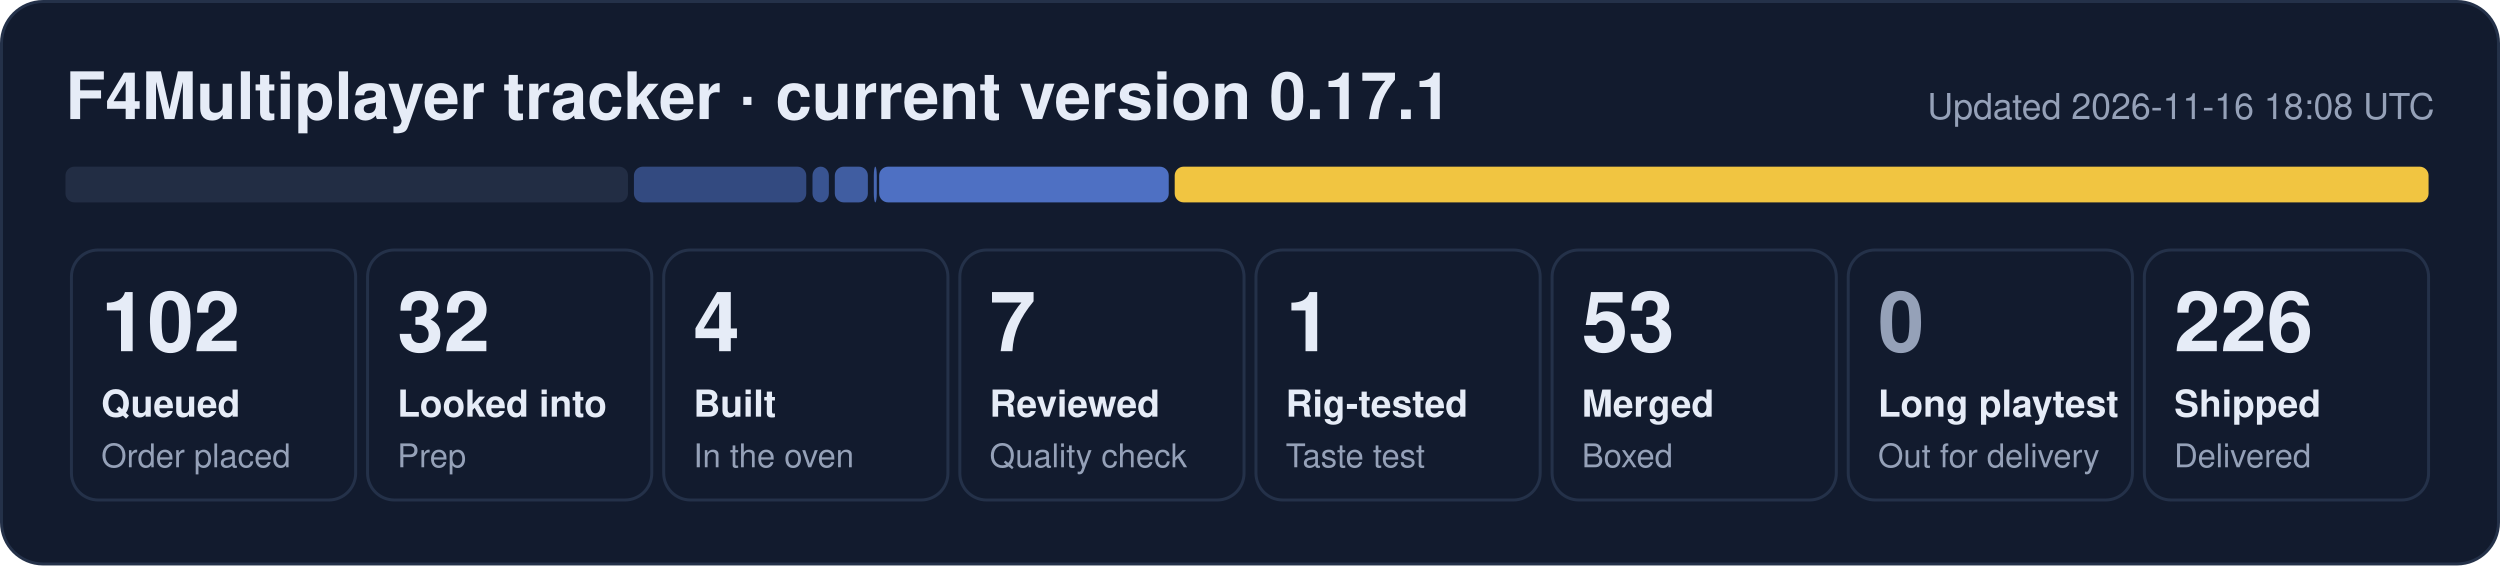
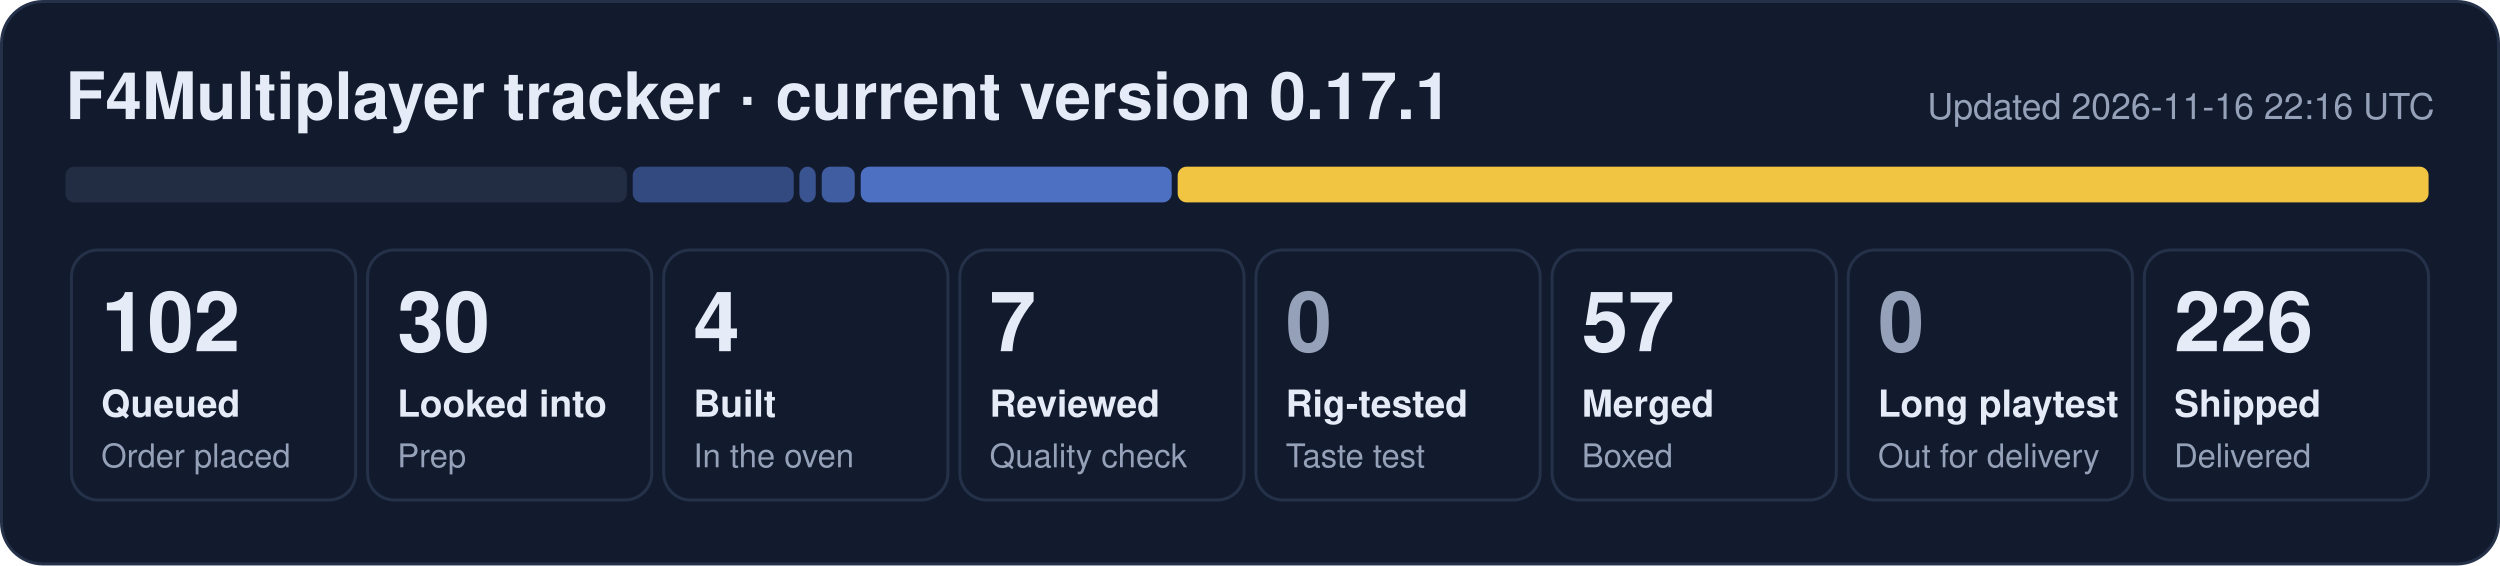
- <svg xmlns="http://www.w3.org/2000/svg" width="840" height="190" viewBox="0 0 840 190" role="img" aria-label="F4Multiplayer tracker: 102 queued, 32 looked into, 4 built, 7 reviewed, 1 rig-tested, 53 merged, 226 shipped">
+ <svg xmlns="http://www.w3.org/2000/svg" width="840" height="190" viewBox="0 0 840 190" role="img" aria-label="F4Multiplayer tracker: 102 queued, 30 looked into, 4 built, 7 reviewed, 57 merged, 226 shipped">
  <rect x="0.5" y="0.5" width="839" height="189" rx="14" fill="#121b2e" stroke="#243149" />
  <text x="22" y="40" font-family="Segoe UI, Helvetica, Arial, sans-serif" font-size="22" font-weight="700" fill="#e6ecf7">F4Multiplayer tracker · current version 0.17.1</text>
-   <text x="818" y="40" font-family="Segoe UI, Helvetica, Arial, sans-serif" font-size="12" fill="#95a1b8" text-anchor="end">Updated 2026-11-16 18:08 UTC</text>
-   <rect x="22.0" y="56" width="189.0" height="12" rx="3" fill="#222d44" fill-opacity="1.00" />
-   <rect x="213.0" y="56" width="57.9" height="12" rx="3" fill="#5d86e8" fill-opacity="0.44" />
-   <rect x="273.0" y="56" width="5.5" height="12" rx="3" fill="#5d86e8" fill-opacity="0.53" />
-   <rect x="280.5" y="56" width="11.1" height="12" rx="3" fill="#5d86e8" fill-opacity="0.62" />
-   <rect x="293.6" y="56" width="1.0" height="12" rx="3" fill="#5d86e8" fill-opacity="0.71" />
-   <rect x="295.4" y="56" width="97.3" height="12" rx="3" fill="#5d86e8" fill-opacity="0.80" />
-   <rect x="394.7" y="56" width="421.3" height="12" rx="3" fill="#f5c842" fill-opacity="0.98" />
+   <text x="818" y="40" font-family="Segoe UI, Helvetica, Arial, sans-serif" font-size="12" fill="#95a1b8" text-anchor="end">Updated 2026-11-16 22:16 UTC</text>
+   <rect x="22.0" y="56" width="188.6" height="12" rx="3" fill="#222d44" fill-opacity="1.00" />
+   <rect x="212.6" y="56" width="54.1" height="12" rx="3" fill="#5d86e8" fill-opacity="0.44" />
+   <rect x="268.6" y="56" width="5.5" height="12" rx="3" fill="#5d86e8" fill-opacity="0.53" />
+   <rect x="276.1" y="56" width="11.1" height="12" rx="3" fill="#5d86e8" fill-opacity="0.62" />
+   <rect x="289.2" y="56" width="104.5" height="12" rx="3" fill="#5d86e8" fill-opacity="0.80" />
+   <rect x="395.7" y="56" width="420.3" height="12" rx="3" fill="#f5c842" fill-opacity="0.98" />
  <rect x="24.0" y="84" width="95.5" height="84" rx="9" fill="none" stroke="#243149" />
  <text x="34.0" y="118" font-family="Segoe UI, Helvetica, Arial, sans-serif" font-size="28" font-weight="800" fill="#e6ecf7">102</text>
  <text x="34.0" y="140" font-family="Segoe UI, Helvetica, Arial, sans-serif" font-size="12.5" font-weight="600" fill="#e6ecf7">Queued</text>
  <text x="34.0" y="157" font-family="Segoe UI, Helvetica, Arial, sans-serif" font-size="11" fill="#95a1b8">Order placed</text>
  <rect x="123.5" y="84" width="95.5" height="84" rx="9" fill="none" stroke="#243149" />
-   <text x="133.5" y="118" font-family="Segoe UI, Helvetica, Arial, sans-serif" font-size="28" font-weight="800" fill="#e6ecf7">32</text>
+   <text x="133.5" y="118" font-family="Segoe UI, Helvetica, Arial, sans-serif" font-size="28" font-weight="800" fill="#e6ecf7">30</text>
  <text x="133.5" y="140" font-family="Segoe UI, Helvetica, Arial, sans-serif" font-size="12.5" font-weight="600" fill="#e6ecf7">Looked into</text>
  <text x="133.5" y="157" font-family="Segoe UI, Helvetica, Arial, sans-serif" font-size="11" fill="#95a1b8">Prep</text>
  <rect x="223.0" y="84" width="95.5" height="84" rx="9" fill="none" stroke="#243149" />
  <text x="233.0" y="118" font-family="Segoe UI, Helvetica, Arial, sans-serif" font-size="28" font-weight="800" fill="#e6ecf7">4</text>
  <text x="233.0" y="140" font-family="Segoe UI, Helvetica, Arial, sans-serif" font-size="12.5" font-weight="600" fill="#e6ecf7">Built</text>
  <text x="233.0" y="157" font-family="Segoe UI, Helvetica, Arial, sans-serif" font-size="11" fill="#95a1b8">In the oven</text>
  <rect x="322.5" y="84" width="95.5" height="84" rx="9" fill="none" stroke="#243149" />
  <text x="332.5" y="118" font-family="Segoe UI, Helvetica, Arial, sans-serif" font-size="28" font-weight="800" fill="#e6ecf7">7</text>
  <text x="332.5" y="140" font-family="Segoe UI, Helvetica, Arial, sans-serif" font-size="12.5" font-weight="600" fill="#e6ecf7">Reviewed</text>
  <text x="332.5" y="157" font-family="Segoe UI, Helvetica, Arial, sans-serif" font-size="11" fill="#95a1b8">Quality check</text>
  <rect x="422.0" y="84" width="95.5" height="84" rx="9" fill="none" stroke="#243149" />
-   <text x="432.0" y="118" font-family="Segoe UI, Helvetica, Arial, sans-serif" font-size="28" font-weight="800" fill="#e6ecf7">1</text>
+   <text x="432.0" y="118" font-family="Segoe UI, Helvetica, Arial, sans-serif" font-size="28" font-weight="800" fill="#95a1b8">0</text>
  <text x="432.0" y="140" font-family="Segoe UI, Helvetica, Arial, sans-serif" font-size="12.5" font-weight="600" fill="#e6ecf7">Rig-tested</text>
  <text x="432.0" y="157" font-family="Segoe UI, Helvetica, Arial, sans-serif" font-size="11" fill="#95a1b8">Taste test</text>
  <rect x="521.5" y="84" width="95.5" height="84" rx="9" fill="none" stroke="#243149" />
-   <text x="531.5" y="118" font-family="Segoe UI, Helvetica, Arial, sans-serif" font-size="28" font-weight="800" fill="#e6ecf7">53</text>
+   <text x="531.5" y="118" font-family="Segoe UI, Helvetica, Arial, sans-serif" font-size="28" font-weight="800" fill="#e6ecf7">57</text>
  <text x="531.5" y="140" font-family="Segoe UI, Helvetica, Arial, sans-serif" font-size="12.5" font-weight="600" fill="#e6ecf7">Merged</text>
  <text x="531.5" y="157" font-family="Segoe UI, Helvetica, Arial, sans-serif" font-size="11" fill="#95a1b8">Boxed</text>
  <rect x="621.0" y="84" width="95.5" height="84" rx="9" fill="none" stroke="#243149" />
  <text x="631.0" y="118" font-family="Segoe UI, Helvetica, Arial, sans-serif" font-size="28" font-weight="800" fill="#95a1b8">0</text>
  <text x="631.0" y="140" font-family="Segoe UI, Helvetica, Arial, sans-serif" font-size="12.5" font-weight="600" fill="#e6ecf7">Long playtest</text>
  <text x="631.0" y="157" font-family="Segoe UI, Helvetica, Arial, sans-serif" font-size="11" fill="#95a1b8">Out for delivery</text>
  <rect x="720.5" y="84" width="95.5" height="84" rx="9" fill="none" stroke="#243149" />
  <text x="730.5" y="118" font-family="Segoe UI, Helvetica, Arial, sans-serif" font-size="28" font-weight="800" fill="#e6ecf7">226</text>
  <text x="730.5" y="140" font-family="Segoe UI, Helvetica, Arial, sans-serif" font-size="12.5" font-weight="600" fill="#e6ecf7">Shipped</text>
  <text x="730.5" y="157" font-family="Segoe UI, Helvetica, Arial, sans-serif" font-size="11" fill="#95a1b8">Delivered</text>
</svg>
